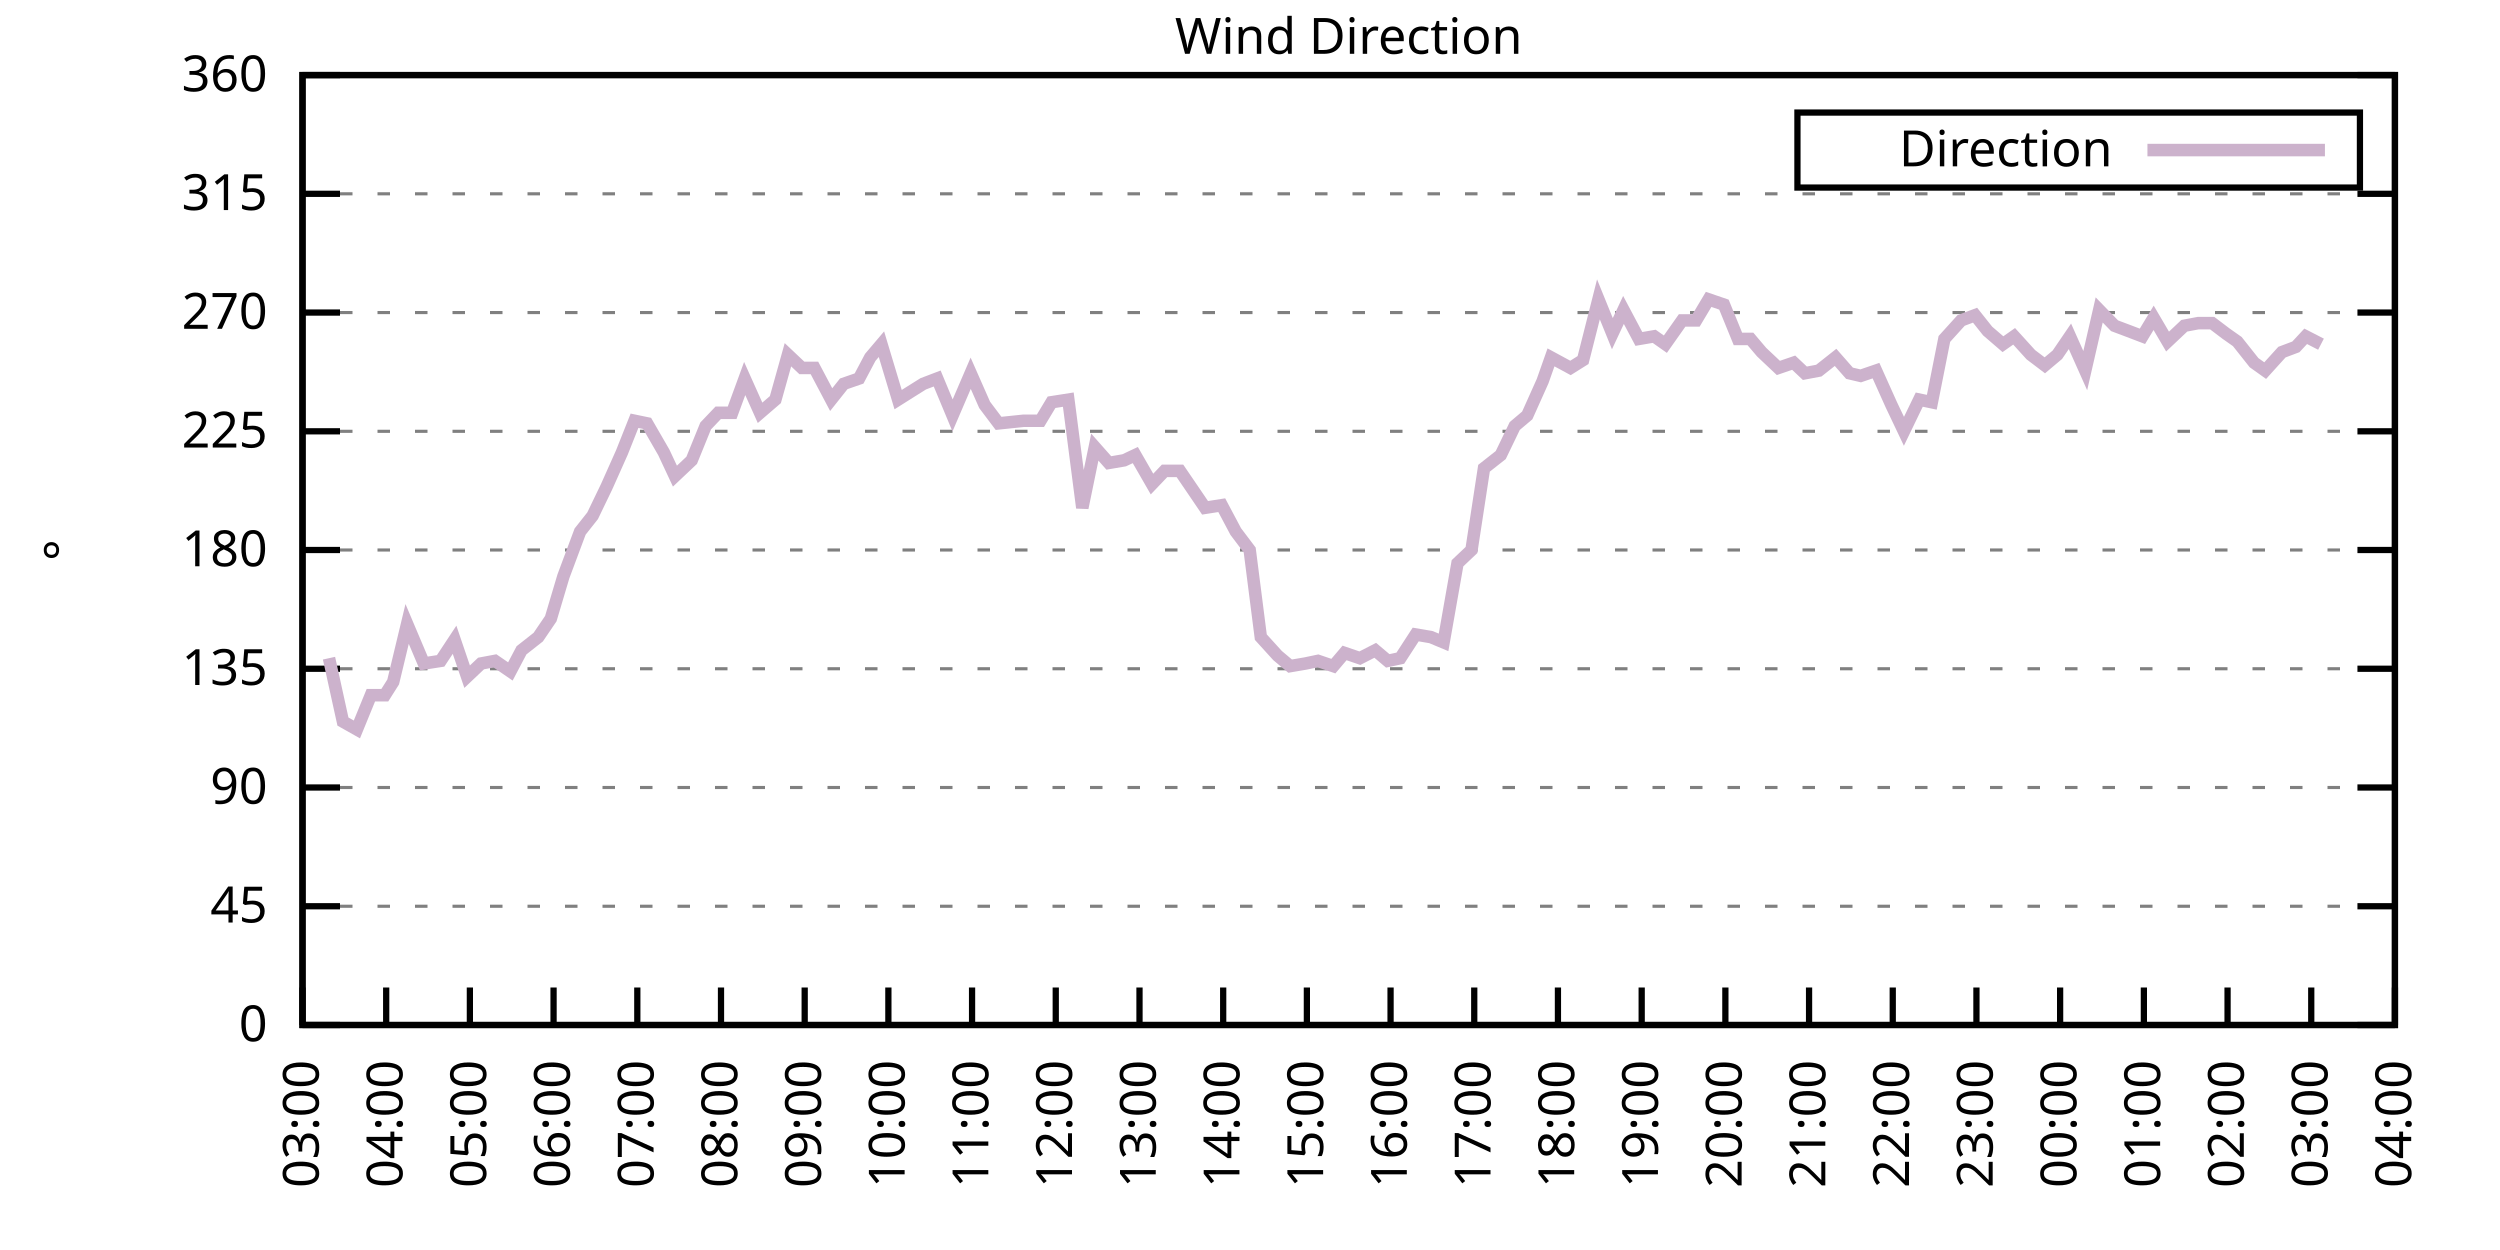
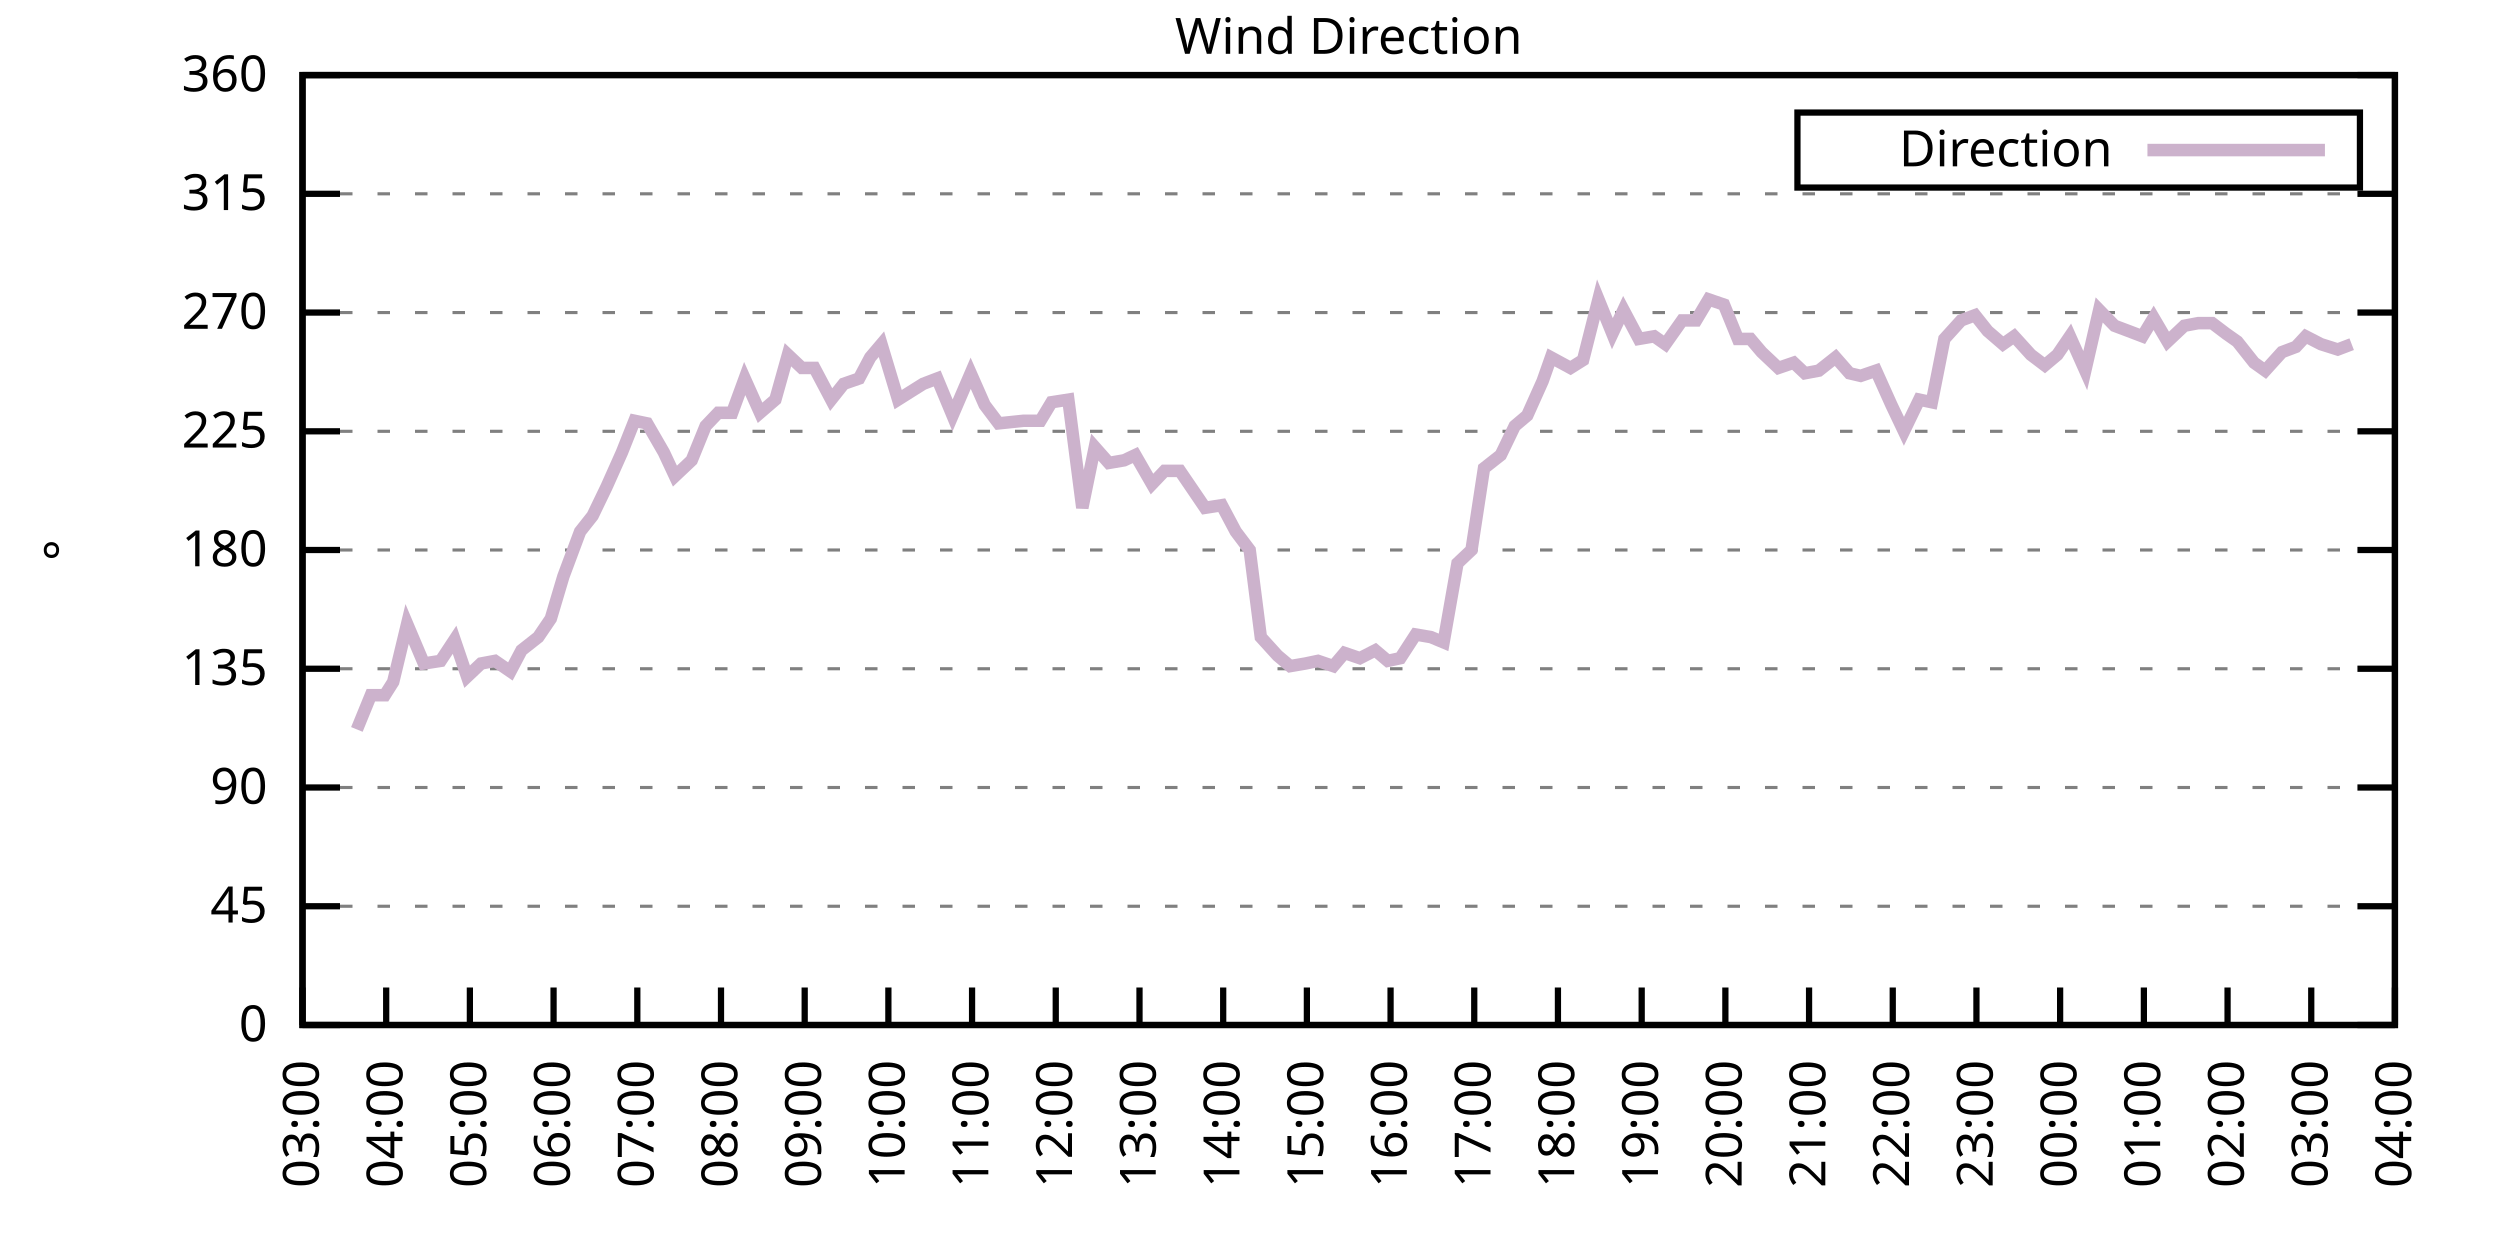
<svg xmlns="http://www.w3.org/2000/svg" xmlns:xlink="http://www.w3.org/1999/xlink" width="400" height="200" viewBox="0 0 400 200">
  <g id="gnuplot_canvas">
    <rect x="0" y="0" width="400" height="200" fill="none" />
    <defs>
      <circle id="gpDot" r="0.5" stroke-width="0.5" stroke="currentColor" />
      <path id="gpPt0" stroke-width="0.333" stroke="currentColor" d="M-1,0 h2 M0,-1 v2" />
      <path id="gpPt1" stroke-width="0.333" stroke="currentColor" d="M-1,-1 L1,1 M1,-1 L-1,1" />
      <path id="gpPt2" stroke-width="0.333" stroke="currentColor" d="M-1,0 L1,0 M0,-1 L0,1 M-1,-1 L1,1 M-1,1 L1,-1" />
      <rect id="gpPt3" stroke-width="0.333" stroke="currentColor" x="-1" y="-1" width="2" height="2" />
      <rect id="gpPt4" stroke-width="0.333" stroke="currentColor" fill="currentColor" x="-1" y="-1" width="2" height="2" />
      <circle id="gpPt5" stroke-width="0.333" stroke="currentColor" cx="0" cy="0" r="1" />
      <use xlink:href="#gpPt5" id="gpPt6" fill="currentColor" stroke="none" />
      <path id="gpPt7" stroke-width="0.333" stroke="currentColor" d="M0,-1.33 L-1.33,0.67 L1.33,0.67 z" />
      <use xlink:href="#gpPt7" id="gpPt8" fill="currentColor" stroke="none" />
      <use xlink:href="#gpPt7" id="gpPt9" stroke="currentColor" transform="rotate(180)" />
      <use xlink:href="#gpPt9" id="gpPt10" fill="currentColor" stroke="none" />
      <use xlink:href="#gpPt3" id="gpPt11" stroke="currentColor" transform="rotate(45)" />
      <use xlink:href="#gpPt11" id="gpPt12" fill="currentColor" stroke="none" />
      <path id="gpPt13" stroke-width="0.333" stroke="currentColor" d="M0,1.330 L1.265,0.411 L0.782,-1.067 L-0.782,-1.076 L-1.265,0.411 z" />
      <use xlink:href="#gpPt13" id="gpPt14" fill="currentColor" stroke="none" />
      <filter id="textbox" filterUnits="objectBoundingBox" x="0" y="0" height="1" width="1">
        <feFlood flood-color="white" flood-opacity="1" result="bgnd" />
        <feComposite in="SourceGraphic" in2="bgnd" operator="atop" />
      </filter>
      <filter id="greybox" filterUnits="objectBoundingBox" x="0" y="0" height="1" width="1">
        <feFlood flood-color="lightgrey" flood-opacity="1" result="grey" />
        <feComposite in="SourceGraphic" in2="grey" operator="atop" />
      </filter>
    </defs>
    <g fill="none" color="white" stroke="currentColor" stroke-width="1.00" stroke-linecap="butt" stroke-linejoin="miter">
</g>
    <g fill="none" color="black" stroke="currentColor" stroke-width="1.00" stroke-linecap="butt" stroke-linejoin="miter">
      <g stroke="none" shape-rendering="crispEdges">
        <polygon fill="rgb(255, 255, 255)" points="48.40,164.00 383.18,164.00 383.18,12.02 48.40,12.02 " />
      </g>
    </g>
    <g fill="none" color="black" stroke="currentColor" stroke-width="1.00" stroke-linecap="butt" stroke-linejoin="miter">
</g>
    <g fill="none" color="black" stroke="black" stroke-width="0.50" stroke-linecap="butt" stroke-linejoin="miter">
</g>
    <g fill="none" color="gray" stroke="currentColor" stroke-width="0.50" stroke-linecap="butt" stroke-linejoin="miter">
      <path stroke="gray" stroke-dasharray="2,4" class="gridline" d="M48.40,164.00 L383.19,164.00  " />
    </g>
    <g fill="none" color="gray" stroke="gray" stroke-width="1.00" stroke-linecap="butt" stroke-linejoin="miter">
</g>
    <g fill="none" color="black" stroke="currentColor" stroke-width="1.00" stroke-linecap="butt" stroke-linejoin="miter">
      <path stroke="black" d="M48.40,164.00 L54.40,164.00 M383.19,164.00 L377.19,164.00  " />
      <g transform="translate(42.80,166.60)" stroke="none" fill="black" font-family="Sans" font-size="8.00" text-anchor="end">
        <text>
          <tspan font-family="Sans"> 0</tspan>
        </text>
      </g>
    </g>
    <g fill="none" color="black" stroke="currentColor" stroke-width="1.00" stroke-linecap="butt" stroke-linejoin="miter">
</g>
    <g fill="none" color="black" stroke="black" stroke-width="0.50" stroke-linecap="butt" stroke-linejoin="miter">
</g>
    <g fill="none" color="gray" stroke="currentColor" stroke-width="0.50" stroke-linecap="butt" stroke-linejoin="miter">
      <path stroke="gray" stroke-dasharray="2,4" class="gridline" d="M48.40,145.00 L383.19,145.00  " />
    </g>
    <g fill="none" color="gray" stroke="gray" stroke-width="1.00" stroke-linecap="butt" stroke-linejoin="miter">
</g>
    <g fill="none" color="black" stroke="currentColor" stroke-width="1.00" stroke-linecap="butt" stroke-linejoin="miter">
      <path stroke="black" d="M48.40,145.00 L54.40,145.00 M383.19,145.00 L377.19,145.00  " />
      <g transform="translate(42.80,147.60)" stroke="none" fill="black" font-family="Sans" font-size="8.00" text-anchor="end">
        <text>
          <tspan font-family="Sans"> 45</tspan>
        </text>
      </g>
    </g>
    <g fill="none" color="black" stroke="currentColor" stroke-width="1.00" stroke-linecap="butt" stroke-linejoin="miter">
</g>
    <g fill="none" color="black" stroke="black" stroke-width="0.50" stroke-linecap="butt" stroke-linejoin="miter">
</g>
    <g fill="none" color="gray" stroke="currentColor" stroke-width="0.50" stroke-linecap="butt" stroke-linejoin="miter">
      <path stroke="gray" stroke-dasharray="2,4" class="gridline" d="M48.40,126.00 L383.19,126.00  " />
    </g>
    <g fill="none" color="gray" stroke="gray" stroke-width="1.00" stroke-linecap="butt" stroke-linejoin="miter">
</g>
    <g fill="none" color="black" stroke="currentColor" stroke-width="1.00" stroke-linecap="butt" stroke-linejoin="miter">
      <path stroke="black" d="M48.40,126.00 L54.40,126.00 M383.19,126.00 L377.19,126.00  " />
      <g transform="translate(42.80,128.60)" stroke="none" fill="black" font-family="Sans" font-size="8.00" text-anchor="end">
        <text>
          <tspan font-family="Sans"> 90</tspan>
        </text>
      </g>
    </g>
    <g fill="none" color="black" stroke="currentColor" stroke-width="1.00" stroke-linecap="butt" stroke-linejoin="miter">
</g>
    <g fill="none" color="black" stroke="black" stroke-width="0.50" stroke-linecap="butt" stroke-linejoin="miter">
</g>
    <g fill="none" color="gray" stroke="currentColor" stroke-width="0.50" stroke-linecap="butt" stroke-linejoin="miter">
      <path stroke="gray" stroke-dasharray="2,4" class="gridline" d="M48.40,107.00 L383.19,107.00  " />
    </g>
    <g fill="none" color="gray" stroke="gray" stroke-width="1.00" stroke-linecap="butt" stroke-linejoin="miter">
</g>
    <g fill="none" color="black" stroke="currentColor" stroke-width="1.00" stroke-linecap="butt" stroke-linejoin="miter">
      <path stroke="black" d="M48.40,107.00 L54.40,107.00 M383.19,107.00 L377.19,107.00  " />
      <g transform="translate(42.80,109.60)" stroke="none" fill="black" font-family="Sans" font-size="8.00" text-anchor="end">
        <text>
          <tspan font-family="Sans"> 135</tspan>
        </text>
      </g>
    </g>
    <g fill="none" color="black" stroke="currentColor" stroke-width="1.00" stroke-linecap="butt" stroke-linejoin="miter">
</g>
    <g fill="none" color="black" stroke="black" stroke-width="0.50" stroke-linecap="butt" stroke-linejoin="miter">
</g>
    <g fill="none" color="gray" stroke="currentColor" stroke-width="0.50" stroke-linecap="butt" stroke-linejoin="miter">
      <path stroke="gray" stroke-dasharray="2,4" class="gridline" d="M48.40,88.00 L383.19,88.00  " />
    </g>
    <g fill="none" color="gray" stroke="gray" stroke-width="1.00" stroke-linecap="butt" stroke-linejoin="miter">
</g>
    <g fill="none" color="black" stroke="currentColor" stroke-width="1.00" stroke-linecap="butt" stroke-linejoin="miter">
      <path stroke="black" d="M48.40,88.00 L54.40,88.00 M383.19,88.00 L377.19,88.00  " />
      <g transform="translate(42.80,90.60)" stroke="none" fill="black" font-family="Sans" font-size="8.00" text-anchor="end">
        <text>
          <tspan font-family="Sans"> 180</tspan>
        </text>
      </g>
    </g>
    <g fill="none" color="black" stroke="currentColor" stroke-width="1.00" stroke-linecap="butt" stroke-linejoin="miter">
</g>
    <g fill="none" color="black" stroke="black" stroke-width="0.50" stroke-linecap="butt" stroke-linejoin="miter">
</g>
    <g fill="none" color="gray" stroke="currentColor" stroke-width="0.50" stroke-linecap="butt" stroke-linejoin="miter">
      <path stroke="gray" stroke-dasharray="2,4" class="gridline" d="M48.40,69.01 L383.19,69.01  " />
    </g>
    <g fill="none" color="gray" stroke="gray" stroke-width="1.00" stroke-linecap="butt" stroke-linejoin="miter">
</g>
    <g fill="none" color="black" stroke="currentColor" stroke-width="1.00" stroke-linecap="butt" stroke-linejoin="miter">
      <path stroke="black" d="M48.40,69.01 L54.40,69.01 M383.19,69.01 L377.19,69.01  " />
      <g transform="translate(42.80,71.61)" stroke="none" fill="black" font-family="Sans" font-size="8.00" text-anchor="end">
        <text>
          <tspan font-family="Sans"> 225</tspan>
        </text>
      </g>
    </g>
    <g fill="none" color="black" stroke="currentColor" stroke-width="1.00" stroke-linecap="butt" stroke-linejoin="miter">
</g>
    <g fill="none" color="black" stroke="black" stroke-width="0.50" stroke-linecap="butt" stroke-linejoin="miter">
</g>
    <g fill="none" color="gray" stroke="currentColor" stroke-width="0.50" stroke-linecap="butt" stroke-linejoin="miter">
      <path stroke="gray" stroke-dasharray="2,4" class="gridline" d="M48.40,50.01 L383.19,50.01  " />
    </g>
    <g fill="none" color="gray" stroke="gray" stroke-width="1.00" stroke-linecap="butt" stroke-linejoin="miter">
</g>
    <g fill="none" color="black" stroke="currentColor" stroke-width="1.00" stroke-linecap="butt" stroke-linejoin="miter">
      <path stroke="black" d="M48.40,50.01 L54.40,50.01 M383.19,50.01 L377.19,50.01  " />
      <g transform="translate(42.80,52.61)" stroke="none" fill="black" font-family="Sans" font-size="8.00" text-anchor="end">
        <text>
          <tspan font-family="Sans"> 270</tspan>
        </text>
      </g>
    </g>
    <g fill="none" color="black" stroke="currentColor" stroke-width="1.00" stroke-linecap="butt" stroke-linejoin="miter">
</g>
    <g fill="none" color="black" stroke="black" stroke-width="0.50" stroke-linecap="butt" stroke-linejoin="miter">
</g>
    <g fill="none" color="gray" stroke="currentColor" stroke-width="0.50" stroke-linecap="butt" stroke-linejoin="miter">
      <path stroke="gray" stroke-dasharray="2,4" class="gridline" d="M48.40,31.01 L383.19,31.01  " />
    </g>
    <g fill="none" color="gray" stroke="gray" stroke-width="1.00" stroke-linecap="butt" stroke-linejoin="miter">
</g>
    <g fill="none" color="black" stroke="currentColor" stroke-width="1.00" stroke-linecap="butt" stroke-linejoin="miter">
      <path stroke="black" d="M48.40,31.01 L54.40,31.01 M383.19,31.01 L377.19,31.01  " />
      <g transform="translate(42.80,33.61)" stroke="none" fill="black" font-family="Sans" font-size="8.00" text-anchor="end">
        <text>
          <tspan font-family="Sans"> 315</tspan>
        </text>
      </g>
    </g>
    <g fill="none" color="black" stroke="currentColor" stroke-width="1.00" stroke-linecap="butt" stroke-linejoin="miter">
</g>
    <g fill="none" color="black" stroke="black" stroke-width="0.50" stroke-linecap="butt" stroke-linejoin="miter">
</g>
    <g fill="none" color="gray" stroke="currentColor" stroke-width="0.50" stroke-linecap="butt" stroke-linejoin="miter">
      <path stroke="gray" stroke-dasharray="2,4" class="gridline" d="M48.40,12.01 L383.19,12.01  " />
    </g>
    <g fill="none" color="gray" stroke="gray" stroke-width="1.00" stroke-linecap="butt" stroke-linejoin="miter">
</g>
    <g fill="none" color="black" stroke="currentColor" stroke-width="1.00" stroke-linecap="butt" stroke-linejoin="miter">
      <path stroke="black" d="M48.40,12.01 L54.40,12.01 M383.19,12.01 L377.19,12.01  " />
      <g transform="translate(42.80,14.61)" stroke="none" fill="black" font-family="Sans" font-size="8.00" text-anchor="end">
        <text>
          <tspan font-family="Sans"> 360</tspan>
        </text>
      </g>
    </g>
    <g fill="none" color="black" stroke="currentColor" stroke-width="1.00" stroke-linecap="butt" stroke-linejoin="miter">
      <path stroke="black" d="M48.40,164.00 L48.40,158.00  " />
      <g transform="translate(51.00,169.60) rotate(270.00)" stroke="none" fill="black" font-family="Sans" font-size="8.00" text-anchor="end">
        <text>
          <tspan font-family="Sans">03:00</tspan>
        </text>
      </g>
    </g>
    <g fill="none" color="black" stroke="currentColor" stroke-width="1.00" stroke-linecap="butt" stroke-linejoin="miter">
      <path stroke="black" d="M61.79,164.00 L61.79,158.00  " />
      <g transform="translate(64.39,169.60) rotate(270.00)" stroke="none" fill="black" font-family="Sans" font-size="8.00" text-anchor="end">
        <text>
          <tspan font-family="Sans">04:00</tspan>
        </text>
      </g>
    </g>
    <g fill="none" color="black" stroke="currentColor" stroke-width="1.00" stroke-linecap="butt" stroke-linejoin="miter">
      <path stroke="black" d="M75.18,164.00 L75.18,158.00  " />
      <g transform="translate(77.78,169.60) rotate(270.00)" stroke="none" fill="black" font-family="Sans" font-size="8.00" text-anchor="end">
        <text>
          <tspan font-family="Sans">05:00</tspan>
        </text>
      </g>
    </g>
    <g fill="none" color="black" stroke="currentColor" stroke-width="1.00" stroke-linecap="butt" stroke-linejoin="miter">
      <path stroke="black" d="M88.57,164.00 L88.57,158.00  " />
      <g transform="translate(91.17,169.60) rotate(270.00)" stroke="none" fill="black" font-family="Sans" font-size="8.00" text-anchor="end">
        <text>
          <tspan font-family="Sans">06:00</tspan>
        </text>
      </g>
    </g>
    <g fill="none" color="black" stroke="currentColor" stroke-width="1.00" stroke-linecap="butt" stroke-linejoin="miter">
      <path stroke="black" d="M101.97,164.00 L101.97,158.00  " />
      <g transform="translate(104.57,169.60) rotate(270.00)" stroke="none" fill="black" font-family="Sans" font-size="8.00" text-anchor="end">
        <text>
          <tspan font-family="Sans">07:00</tspan>
        </text>
      </g>
    </g>
    <g fill="none" color="black" stroke="currentColor" stroke-width="1.00" stroke-linecap="butt" stroke-linejoin="miter">
      <path stroke="black" d="M115.36,164.00 L115.36,158.00  " />
      <g transform="translate(117.96,169.60) rotate(270.00)" stroke="none" fill="black" font-family="Sans" font-size="8.00" text-anchor="end">
        <text>
          <tspan font-family="Sans">08:00</tspan>
        </text>
      </g>
    </g>
    <g fill="none" color="black" stroke="currentColor" stroke-width="1.00" stroke-linecap="butt" stroke-linejoin="miter">
      <path stroke="black" d="M128.75,164.00 L128.75,158.00  " />
      <g transform="translate(131.35,169.60) rotate(270.00)" stroke="none" fill="black" font-family="Sans" font-size="8.00" text-anchor="end">
        <text>
          <tspan font-family="Sans">09:00</tspan>
        </text>
      </g>
    </g>
    <g fill="none" color="black" stroke="currentColor" stroke-width="1.00" stroke-linecap="butt" stroke-linejoin="miter">
      <path stroke="black" d="M142.14,164.00 L142.14,158.00  " />
      <g transform="translate(144.74,169.60) rotate(270.00)" stroke="none" fill="black" font-family="Sans" font-size="8.00" text-anchor="end">
        <text>
          <tspan font-family="Sans">10:00</tspan>
        </text>
      </g>
    </g>
    <g fill="none" color="black" stroke="currentColor" stroke-width="1.00" stroke-linecap="butt" stroke-linejoin="miter">
      <path stroke="black" d="M155.53,164.00 L155.53,158.00  " />
      <g transform="translate(158.13,169.60) rotate(270.00)" stroke="none" fill="black" font-family="Sans" font-size="8.00" text-anchor="end">
        <text>
          <tspan font-family="Sans">11:00</tspan>
        </text>
      </g>
    </g>
    <g fill="none" color="black" stroke="currentColor" stroke-width="1.00" stroke-linecap="butt" stroke-linejoin="miter">
      <path stroke="black" d="M168.92,164.00 L168.92,158.00  " />
      <g transform="translate(171.52,169.60) rotate(270.00)" stroke="none" fill="black" font-family="Sans" font-size="8.00" text-anchor="end">
        <text>
          <tspan font-family="Sans">12:00</tspan>
        </text>
      </g>
    </g>
    <g fill="none" color="black" stroke="currentColor" stroke-width="1.00" stroke-linecap="butt" stroke-linejoin="miter">
      <path stroke="black" d="M182.32,164.00 L182.32,158.00  " />
      <g transform="translate(184.92,169.60) rotate(270.00)" stroke="none" fill="black" font-family="Sans" font-size="8.00" text-anchor="end">
        <text>
          <tspan font-family="Sans">13:00</tspan>
        </text>
      </g>
    </g>
    <g fill="none" color="black" stroke="currentColor" stroke-width="1.00" stroke-linecap="butt" stroke-linejoin="miter">
      <path stroke="black" d="M195.71,164.00 L195.71,158.00  " />
      <g transform="translate(198.31,169.60) rotate(270.00)" stroke="none" fill="black" font-family="Sans" font-size="8.00" text-anchor="end">
        <text>
          <tspan font-family="Sans">14:00</tspan>
        </text>
      </g>
    </g>
    <g fill="none" color="black" stroke="currentColor" stroke-width="1.00" stroke-linecap="butt" stroke-linejoin="miter">
      <path stroke="black" d="M209.10,164.00 L209.10,158.00  " />
      <g transform="translate(211.70,169.60) rotate(270.00)" stroke="none" fill="black" font-family="Sans" font-size="8.00" text-anchor="end">
        <text>
          <tspan font-family="Sans">15:00</tspan>
        </text>
      </g>
    </g>
    <g fill="none" color="black" stroke="currentColor" stroke-width="1.00" stroke-linecap="butt" stroke-linejoin="miter">
      <path stroke="black" d="M222.49,164.00 L222.49,158.00  " />
      <g transform="translate(225.09,169.60) rotate(270.00)" stroke="none" fill="black" font-family="Sans" font-size="8.00" text-anchor="end">
        <text>
          <tspan font-family="Sans">16:00</tspan>
        </text>
      </g>
    </g>
    <g fill="none" color="black" stroke="currentColor" stroke-width="1.00" stroke-linecap="butt" stroke-linejoin="miter">
      <path stroke="black" d="M235.88,164.00 L235.88,158.00  " />
      <g transform="translate(238.48,169.60) rotate(270.00)" stroke="none" fill="black" font-family="Sans" font-size="8.00" text-anchor="end">
        <text>
          <tspan font-family="Sans">17:00</tspan>
        </text>
      </g>
    </g>
    <g fill="none" color="black" stroke="currentColor" stroke-width="1.00" stroke-linecap="butt" stroke-linejoin="miter">
      <path stroke="black" d="M249.27,164.00 L249.27,158.00  " />
      <g transform="translate(251.87,169.60) rotate(270.00)" stroke="none" fill="black" font-family="Sans" font-size="8.00" text-anchor="end">
        <text>
          <tspan font-family="Sans">18:00</tspan>
        </text>
      </g>
    </g>
    <g fill="none" color="black" stroke="currentColor" stroke-width="1.00" stroke-linecap="butt" stroke-linejoin="miter">
      <path stroke="black" d="M262.67,164.00 L262.67,158.00  " />
      <g transform="translate(265.27,169.60) rotate(270.00)" stroke="none" fill="black" font-family="Sans" font-size="8.00" text-anchor="end">
        <text>
          <tspan font-family="Sans">19:00</tspan>
        </text>
      </g>
    </g>
    <g fill="none" color="black" stroke="currentColor" stroke-width="1.00" stroke-linecap="butt" stroke-linejoin="miter">
      <path stroke="black" d="M276.06,164.00 L276.06,158.00  " />
      <g transform="translate(278.66,169.60) rotate(270.00)" stroke="none" fill="black" font-family="Sans" font-size="8.00" text-anchor="end">
        <text>
          <tspan font-family="Sans">20:00</tspan>
        </text>
      </g>
    </g>
    <g fill="none" color="black" stroke="currentColor" stroke-width="1.00" stroke-linecap="butt" stroke-linejoin="miter">
      <path stroke="black" d="M289.45,164.00 L289.45,158.00  " />
      <g transform="translate(292.05,169.60) rotate(270.00)" stroke="none" fill="black" font-family="Sans" font-size="8.00" text-anchor="end">
        <text>
          <tspan font-family="Sans">21:00</tspan>
        </text>
      </g>
    </g>
    <g fill="none" color="black" stroke="currentColor" stroke-width="1.00" stroke-linecap="butt" stroke-linejoin="miter">
      <path stroke="black" d="M302.84,164.00 L302.84,158.00  " />
      <g transform="translate(305.44,169.60) rotate(270.00)" stroke="none" fill="black" font-family="Sans" font-size="8.00" text-anchor="end">
        <text>
          <tspan font-family="Sans">22:00</tspan>
        </text>
      </g>
    </g>
    <g fill="none" color="black" stroke="currentColor" stroke-width="1.00" stroke-linecap="butt" stroke-linejoin="miter">
      <path stroke="black" d="M316.23,164.00 L316.23,158.00  " />
      <g transform="translate(318.83,169.60) rotate(270.00)" stroke="none" fill="black" font-family="Sans" font-size="8.00" text-anchor="end">
        <text>
          <tspan font-family="Sans">23:00</tspan>
        </text>
      </g>
    </g>
    <g fill="none" color="black" stroke="currentColor" stroke-width="1.00" stroke-linecap="butt" stroke-linejoin="miter">
      <path stroke="black" d="M329.62,164.00 L329.62,158.00  " />
      <g transform="translate(332.22,169.60) rotate(270.00)" stroke="none" fill="black" font-family="Sans" font-size="8.00" text-anchor="end">
        <text>
          <tspan font-family="Sans">00:00</tspan>
        </text>
      </g>
    </g>
    <g fill="none" color="black" stroke="currentColor" stroke-width="1.00" stroke-linecap="butt" stroke-linejoin="miter">
      <path stroke="black" d="M343.02,164.00 L343.02,158.00  " />
      <g transform="translate(345.62,169.60) rotate(270.00)" stroke="none" fill="black" font-family="Sans" font-size="8.00" text-anchor="end">
        <text>
          <tspan font-family="Sans">01:00</tspan>
        </text>
      </g>
    </g>
    <g fill="none" color="black" stroke="currentColor" stroke-width="1.00" stroke-linecap="butt" stroke-linejoin="miter">
      <path stroke="black" d="M356.41,164.00 L356.41,158.00  " />
      <g transform="translate(359.01,169.60) rotate(270.00)" stroke="none" fill="black" font-family="Sans" font-size="8.00" text-anchor="end">
        <text>
          <tspan font-family="Sans">02:00</tspan>
        </text>
      </g>
    </g>
    <g fill="none" color="black" stroke="currentColor" stroke-width="1.00" stroke-linecap="butt" stroke-linejoin="miter">
      <path stroke="black" d="M369.80,164.00 L369.80,158.00  " />
      <g transform="translate(372.40,169.60) rotate(270.00)" stroke="none" fill="black" font-family="Sans" font-size="8.00" text-anchor="end">
        <text>
          <tspan font-family="Sans">03:00</tspan>
        </text>
      </g>
    </g>
    <g fill="none" color="black" stroke="currentColor" stroke-width="1.00" stroke-linecap="butt" stroke-linejoin="miter">
      <path stroke="black" d="M383.19,164.00 L383.19,158.00  " />
      <g transform="translate(385.79,169.60) rotate(270.00)" stroke="none" fill="black" font-family="Sans" font-size="8.00" text-anchor="end">
        <text>
          <tspan font-family="Sans">04:00</tspan>
        </text>
      </g>
    </g>
    <g fill="none" color="black" stroke="currentColor" stroke-width="1.00" stroke-linecap="butt" stroke-linejoin="miter">
</g>
    <g fill="none" color="black" stroke="currentColor" stroke-width="1.00" stroke-linecap="butt" stroke-linejoin="miter">
      <path stroke="black" d="M48.40,12.01 L48.40,164.00 L383.19,164.00 L383.19,12.01 L48.40,12.01 Z  " />
    </g>
    <g fill="none" color="black" stroke="currentColor" stroke-width="1.00" stroke-linecap="butt" stroke-linejoin="miter">
</g>
    <g fill="none" color="black" stroke="currentColor" stroke-width="1.00" stroke-linecap="butt" stroke-linejoin="miter">
      <path stroke="black" d="M287.59,30.01 L287.59,18.01 L377.59,18.01 L377.59,30.01 L287.59,30.01 Z  " />
    </g>
    <g id="Wind_direction_plot_1">
      <g fill="none" color="white" stroke="black" stroke-width="2.00" stroke-linecap="butt" stroke-linejoin="miter">
</g>
      <g fill="none" color="black" stroke="currentColor" stroke-width="2.00" stroke-linecap="butt" stroke-linejoin="miter">
        <g transform="translate(337.99,26.61)" stroke="none" fill="black" font-family="Sans" font-size="8.00" text-anchor="end">
          <text>
            <tspan font-family="Sans">Direction</tspan>
          </text>
        </g>
      </g>
      <g fill="none" color="black" stroke="currentColor" stroke-width="2.00" stroke-linecap="butt" stroke-linejoin="miter">
-         <path stroke="rgb(204, 178, 204)" d="M343.59,24.01 L371.99,24.01 M52.64,105.31 L54.87,115.45 L57.10,116.71 L59.34,111.23 L61.57,111.23 L62.91,109.11   L65.14,99.83 L67.82,106.16 L70.50,105.74 L72.73,102.36 L74.74,108.27 L76.97,106.16 L79.20,105.74 L81.66,107.43   L83.44,104.05 L86.12,101.94 L88.13,98.98 L90.14,92.23 L92.82,85.05 L94.82,82.52 L97.06,77.87 L99.51,72.38   L101.52,67.32 L103.53,67.74 L106.21,72.38 L107.99,76.18 L110.67,73.65 L112.90,68.16 L114.91,66.05 L117.14,66.05   L119.15,60.56 L121.61,66.05 L124.06,63.94 L126.07,56.76 L128.30,58.87 L130.31,58.87 L132.99,63.94 L135.00,61.41   L137.45,60.56 L139.24,57.18 L141.03,55.07 L143.70,63.94 L145.71,62.67 L147.72,61.41 L149.95,60.56 L152.41,66.47   L155.31,59.72 L157.54,64.78 L159.77,67.74 L163.79,67.32 L166.47,67.32 L168.25,64.36 L170.93,63.94 L173.17,81.25   L175.17,71.54 L177.41,74.07 L179.86,73.65 L181.65,72.81 L184.32,77.45 L186.33,75.34 L188.79,75.34 L190.80,78.29   L192.81,81.25 L195.48,80.83 L197.72,85.05 L199.95,88.00 L201.73,101.94 L204.41,104.89 L206.42,106.58 L208.88,106.16   L210.88,105.74 L213.34,106.58 L215.13,104.47 L217.58,105.31 L220.04,104.05 L222.04,105.74 L224.05,105.31 L226.51,101.52   L228.96,101.94 L230.97,102.78 L233.20,90.12 L235.44,88.00 L237.44,74.92 L240.12,72.81 L242.36,68.16 L244.36,66.47   L246.82,60.98 L248.16,57.18 L251.28,58.87 L253.29,57.61 L255.75,47.90 L257.98,53.39 L259.76,49.59 L262.22,54.23   L264.67,53.81 L266.46,55.07 L269.14,51.27 L271.37,51.27 L273.38,47.90 L275.83,48.74 L278.07,54.23 L280.07,54.23   L281.86,56.34 L284.54,58.87 L286.99,58.03 L288.78,59.72 L291.01,59.30 L293.69,57.18 L295.92,59.72 L297.71,60.14   L300.16,59.30 L302.62,64.78 L304.63,69.01 L307.08,63.94 L309.09,64.36 L311.10,54.23 L313.78,51.27 L316.01,50.43   L318.02,52.96 L320.47,55.07 L322.26,53.81 L324.94,56.76 L327.17,58.45 L329.18,56.76 L331.19,53.81 L333.64,59.30   L335.87,49.59 L338.33,52.12 L340.56,52.96 L342.79,53.81 L344.58,50.85 L346.81,54.65 L349.49,52.12 L351.72,51.70   L353.95,51.70 L356.18,53.39 L357.97,54.65 L360.65,58.03 L362.43,59.30 L365.11,56.34 L367.34,55.50 L368.91,53.81   L371.36,55.07  " />
+         <path stroke="rgb(204, 178, 204)" d="M343.59,24.01 L371.99,24.01 M57.10,116.71 L59.34,111.23 L61.57,111.23 L62.91,109.11 L65.14,99.83 L67.82,106.16   L70.50,105.74 L72.73,102.36 L74.74,108.27 L76.97,106.16 L79.20,105.74 L81.66,107.43 L83.44,104.05 L86.12,101.94   L88.13,98.98 L90.14,92.23 L92.82,85.05 L94.82,82.52 L97.06,77.87 L99.51,72.38 L101.52,67.32 L103.53,67.74   L106.21,72.38 L107.99,76.18 L110.67,73.65 L112.90,68.16 L114.91,66.05 L117.14,66.05 L119.15,60.56 L121.61,66.05   L124.06,63.94 L126.07,56.76 L128.30,58.87 L130.31,58.87 L132.99,63.94 L135.00,61.41 L137.45,60.56 L139.24,57.18   L141.03,55.07 L143.70,63.94 L145.71,62.67 L147.72,61.41 L149.95,60.56 L152.41,66.47 L155.31,59.72 L157.54,64.78   L159.77,67.74 L163.79,67.32 L166.47,67.32 L168.25,64.36 L170.93,63.94 L173.17,81.25 L175.17,71.54 L177.41,74.07   L179.86,73.65 L181.65,72.81 L184.32,77.45 L186.33,75.34 L188.79,75.34 L190.80,78.29 L192.81,81.25 L195.48,80.83   L197.72,85.05 L199.95,88.00 L201.73,101.94 L204.41,104.89 L206.42,106.58 L208.88,106.16 L210.88,105.74 L213.34,106.58   L215.13,104.47 L217.58,105.31 L220.04,104.05 L222.04,105.74 L224.05,105.31 L226.51,101.52 L228.96,101.94 L230.97,102.78   L233.20,90.12 L235.44,88.00 L237.44,74.92 L240.12,72.81 L242.36,68.16 L244.36,66.47 L246.82,60.98 L248.16,57.18   L251.28,58.87 L253.29,57.61 L255.75,47.90 L257.98,53.39 L259.76,49.59 L262.22,54.23 L264.67,53.81 L266.46,55.07   L269.14,51.27 L271.37,51.27 L273.38,47.90 L275.83,48.74 L278.07,54.23 L280.07,54.23 L281.86,56.34 L284.54,58.87   L286.99,58.03 L288.78,59.72 L291.01,59.30 L293.69,57.18 L295.92,59.72 L297.71,60.14 L300.16,59.30 L302.62,64.78   L304.63,69.01 L307.08,63.94 L309.09,64.36 L311.10,54.23 L313.78,51.27 L316.01,50.43 L318.02,52.96 L320.47,55.07   L322.26,53.81 L324.94,56.76 L327.17,58.45 L329.18,56.76 L331.19,53.81 L333.64,59.30 L335.87,49.59 L338.33,52.12   L340.56,52.96 L342.79,53.81 L344.58,50.85 L346.81,54.65 L349.49,52.12 L351.72,51.70 L353.95,51.70 L356.18,53.39   L357.97,54.65 L360.65,58.03 L362.43,59.30 L365.11,56.34 L367.34,55.50 L368.91,53.81 L371.36,55.07 L374.04,55.92   L376.27,55.07  " />
      </g>
    </g>
    <g fill="none" color="black" stroke="currentColor" stroke-width="2.00" stroke-linecap="butt" stroke-linejoin="miter">
</g>
    <g fill="none" color="black" stroke="black" stroke-width="1.00" stroke-linecap="butt" stroke-linejoin="miter">
</g>
    <g fill="none" color="black" stroke="currentColor" stroke-width="1.00" stroke-linecap="butt" stroke-linejoin="miter">
      <path stroke="black" d="M48.40,12.01 L48.40,164.00 L383.19,164.00 L383.19,12.01 L48.40,12.01 Z  " />
      <g transform="translate(12.80,88.01) rotate(270.00)" stroke="none" fill="black" font-family="Sans" font-size="8.00" text-anchor="middle">
        <text>
          <tspan font-family="Sans">°</tspan>
        </text>
      </g>
    </g>
    <g fill="none" color="black" stroke="currentColor" stroke-width="1.00" stroke-linecap="butt" stroke-linejoin="miter">
</g>
    <g fill="none" color="black" stroke="currentColor" stroke-width="1.00" stroke-linecap="butt" stroke-linejoin="miter">
      <g transform="translate(215.79,8.61)" stroke="none" fill="black" font-family="Sans" font-size="8.00" text-anchor="middle">
        <text>
          <tspan font-family="Sans">Wind Direction</tspan>
        </text>
      </g>
    </g>
    <g fill="none" color="black" stroke="currentColor" stroke-width="1.00" stroke-linecap="butt" stroke-linejoin="miter">
</g>
  </g>
</svg>
